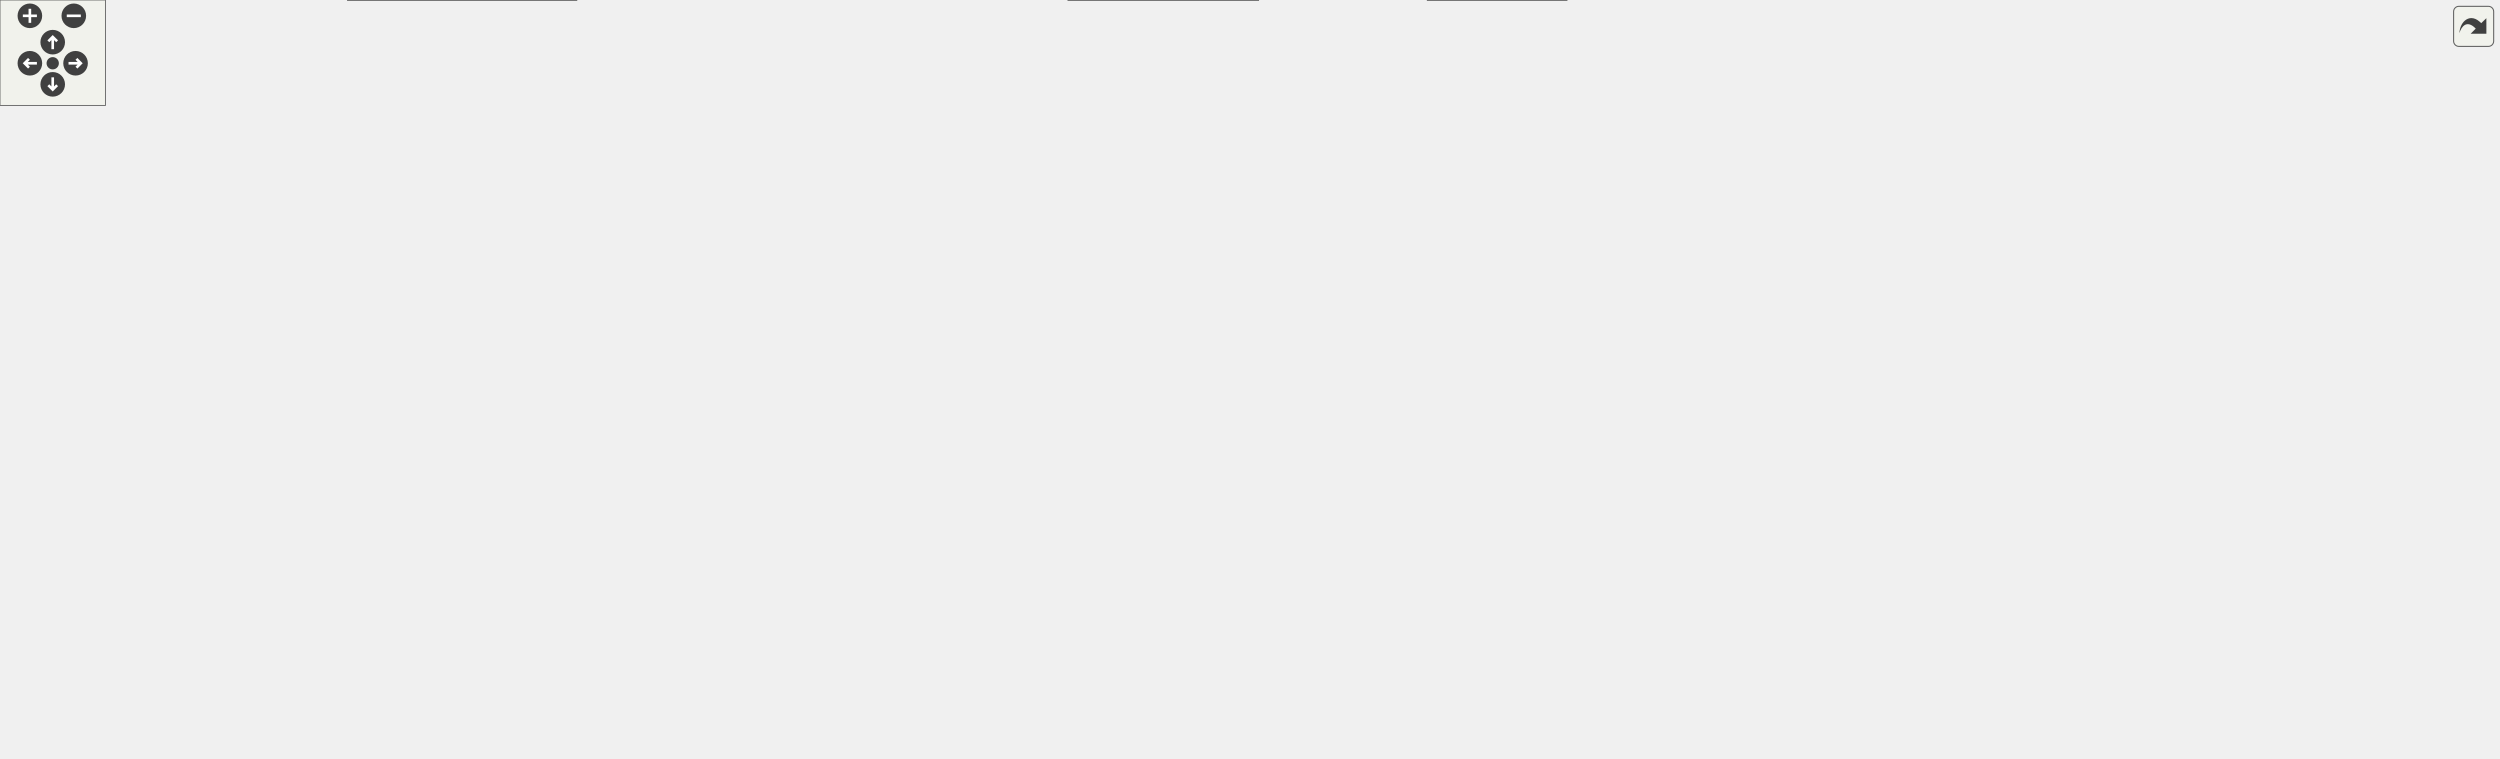
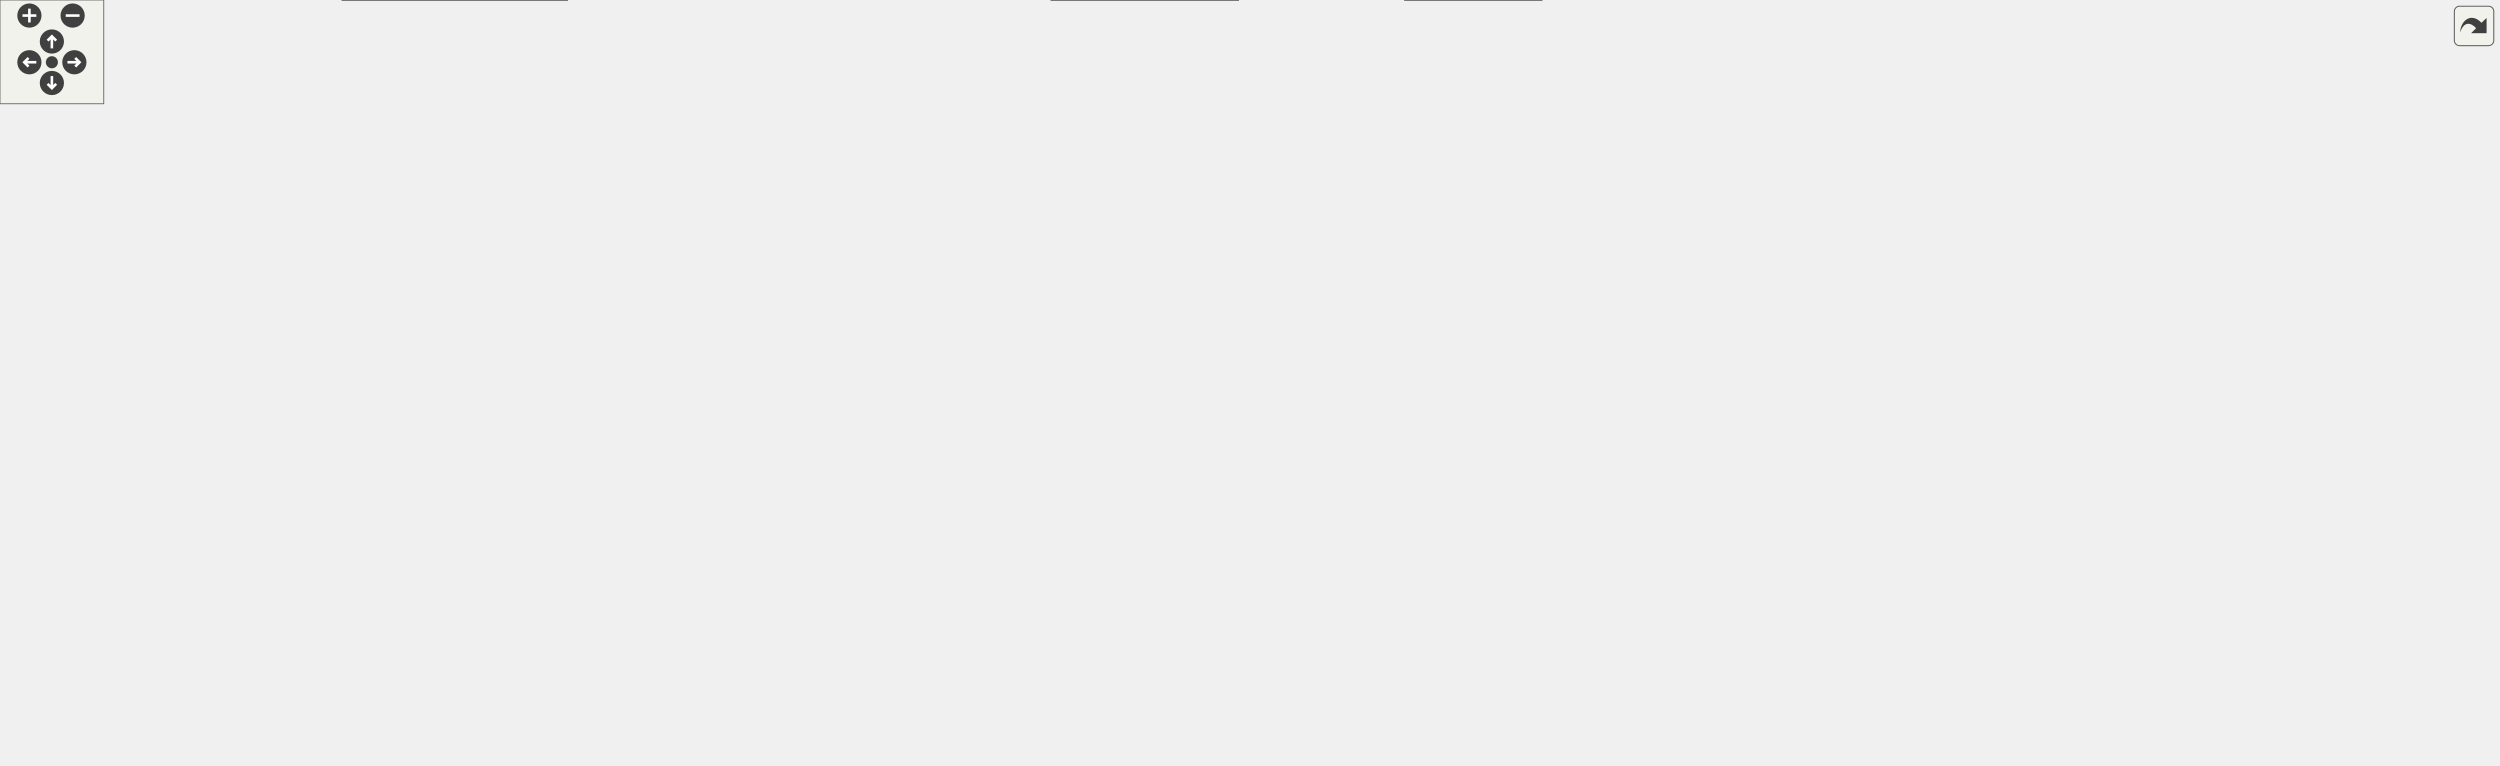
<svg xmlns="http://www.w3.org/2000/svg" xmlns:xlink="http://www.w3.org/1999/xlink" id="main" version="1.1" xml:space="preserve">
  <style type="text/css">
.edge:hover path { stroke: red; }
.edge:hover polygon { stroke: red; fill: red; }
</style>
  <defs>
    <circle id="rim" cx="0" cy="0" r="7" />
    <circle id="rim2" cx="0" cy="0" r="3.5" />
    <g id="zoomPlus">
      <use xlink:href="#rim" fill="#404040">
        <set attributeName="fill" to="#808080" begin="zoomplus.mouseover" end="zoomplus.mouseout" />
      </use>
      <path d="M-4,0h8M0,-4v8" fill="none" stroke="white" stroke-width="1.5" pointer-events="none" />
    </g>
    <g id="zoomMin">
      <use xlink:href="#rim" fill="#404040">
        <set attributeName="fill" to="#808080" begin="zoomminus.mouseover" end="zoomminus.mouseout" />
      </use>
      <path d="M-4,0h8" fill="none" stroke="white" stroke-width="1.5" pointer-events="none" />
    </g>
    <g id="dirArrow">
      <path fill="none" stroke="white" stroke-width="1.5" d="M0,-3.0v7 M-2.5,-0.5L0,-3.0L2.5,-0.5" />
    </g>
    <g id="resetDef">
      <use xlink:href="#rim2" fill="#404040">
        <set attributeName="fill" to="#808080" begin="reset.mouseover" end="reset.mouseout" />
      </use>
    </g>
  </defs>
  <svg id="graph" class="graph">
    <g id="viewport">
      <g id="node1" class="node">
        <g id="a_node1">
          <a xlink:title="This file declares the class MaximaManual.">
-             <polygon fill="#999999" stroke="#666666" points="353.5,-371 234.5,-371 234.5,-352 353.5,-352 353.5,-371" />
-             <text text-anchor="middle" x="294" y="-359" font-family="Helvetica,sans-Serif" font-size="10.00">src/MaximaManual.h</text>
+             <polygon fill="#999999" stroke="#666666" points="461.5,-382 342.5,-382 342.5,-363 461.5,-363 461.5,-382" />
+             <text text-anchor="middle" x="402" y="-370" font-family="Helvetica,sans-Serif" font-size="10.00">src/MaximaManual.h</text>
          </a>
        </g>
      </g>
      <g id="node2" class="node">
        <g id="a_node2">
          <a xlink:href="MaximaManual_8cpp.html" target="_top" xlink:title="This file defines the class MaximaManual.">
            <polygon fill="white" stroke="#666666" points="328,-19 198,-19 198,0 328,0 328,-19" />
            <text text-anchor="middle" x="263" y="-7" font-family="Helvetica,sans-Serif" font-size="10.00">src/MaximaManual.cpp</text>
          </a>
        </g>
      </g>
      <g id="edge1" class="edge">
-         <path fill="none" stroke="#63b8ff" d="M234.9,-350.09C149.06,-333.26 0,-296.87 0,-247 0,-247 0,-247 0,-118.5 0,-33.11 120.11,-13.81 197.99,-10.27" />
-         <polygon fill="#63b8ff" stroke="#63b8ff" points="234.31,-353.54 244.79,-352 235.63,-346.67 234.31,-353.54" />
+         <path fill="none" stroke="#63b8ff" d="M332.11,-364.37C216.97,-350.66 0,-315.71 0,-247 0,-247 0,-247 0,-118.5 0,-33.11 120.11,-13.81 197.99,-10.27" />
+         <polygon fill="#63b8ff" stroke="#63b8ff" points="331.91,-367.87 342.25,-365.55 332.72,-360.91 331.91,-367.87" />
      </g>
      <g id="node3" class="node">
        <g id="a_node3">
          <a xlink:href="Worksheet_8h.html" target="_top" xlink:title="This file defines the class Worksheet.">
-             <polygon fill="white" stroke="#666666" points="947.5,-255.5 852.5,-255.5 852.5,-236.5 947.5,-236.5 947.5,-255.5" />
-             <text text-anchor="middle" x="900" y="-243.5" font-family="Helvetica,sans-Serif" font-size="10.00">src/Worksheet.h</text>
+             <polygon fill="white" stroke="#666666" points="969.5,-255.5 874.5,-255.5 874.5,-236.5 969.5,-236.5 969.5,-255.5" />
+             <text text-anchor="middle" x="922" y="-243.5" font-family="Helvetica,sans-Serif" font-size="10.00">src/Worksheet.h</text>
          </a>
        </g>
      </g>
      <g id="edge2" class="edge">
-         <path fill="none" stroke="#63b8ff" d="M349.52,-350.1C468.26,-327.86 744.96,-276.04 854.34,-255.55" />
-         <polygon fill="#63b8ff" stroke="#63b8ff" points="348.73,-346.69 339.55,-351.97 350.02,-353.57 348.73,-346.69" />
+         <path fill="none" stroke="#63b8ff" d="M429.14,-358.48C445.69,-350.16 467.05,-338.76 485,-327 503,-315.2 503.15,-305.31 523,-297 585.55,-270.82 782.9,-255.58 874.47,-249.75" />
+         <polygon fill="#63b8ff" stroke="#63b8ff" points="427.42,-355.42 420.01,-363 430.52,-361.7 427.42,-355.42" />
      </g>
      <g id="node21" class="node">
        <g id="a_node21">
          <a xlink:href="HelpBrowser_8h.html" target="_top" xlink:title="This file declares the class HelpBrowser.">
-             <polygon fill="white" stroke="#666666" points="285.5,-316 136.5,-316 136.5,-297 285.5,-297 285.5,-316" />
-             <text text-anchor="middle" x="211" y="-304" font-family="Helvetica,sans-Serif" font-size="10.00">src/sidebars/HelpBrowser.h</text>
+             <polygon fill="white" stroke="#666666" points="476.5,-321.5 327.5,-321.5 327.5,-302.5 476.5,-302.5 476.5,-321.5" />
+             <text text-anchor="middle" x="402" y="-309.5" font-family="Helvetica,sans-Serif" font-size="10.00">src/sidebars/HelpBrowser.h</text>
          </a>
        </g>
      </g>
      <g id="edge31" class="edge">
-         <path fill="none" stroke="#63b8ff" d="M271.96,-346.42C256.89,-336.81 237.41,-324.37 224.58,-316.17" />
-         <polygon fill="#63b8ff" stroke="#63b8ff" points="270.35,-349.55 280.66,-351.98 274.12,-343.65 270.35,-349.55" />
+         <path fill="none" stroke="#63b8ff" d="M402,-352.66C402,-342.24 402,-329.8 402,-321.67" />
+         <polygon fill="#63b8ff" stroke="#63b8ff" points="398.5,-352.87 402,-362.87 405.5,-352.87 398.5,-352.87" />
      </g>
      <g id="node23" class="node">
        <g id="a_node23">
          <a xlink:href="GenWizPanel_8h_source.html" target="_top" xlink:title=" ">
-             <polygon fill="white" stroke="#666666" points="450.5,-316 303.5,-316 303.5,-297 450.5,-297 450.5,-316" />
-             <text text-anchor="middle" x="377" y="-304" font-family="Helvetica,sans-Serif" font-size="10.00">src/wizards/GenWizPanel.h</text>
+             <polygon fill="white" stroke="#666666" points="309.5,-321.5 162.5,-321.5 162.5,-302.5 309.5,-302.5 309.5,-321.5" />
+             <text text-anchor="middle" x="236" y="-309.5" font-family="Helvetica,sans-Serif" font-size="10.00">src/wizards/GenWizPanel.h</text>
          </a>
        </g>
      </g>
      <g id="edge34" class="edge">
-         <path fill="none" stroke="#63b8ff" d="M316.04,-346.42C331.11,-336.81 350.59,-324.37 363.42,-316.17" />
-         <polygon fill="#63b8ff" stroke="#63b8ff" points="313.88,-343.65 307.34,-351.98 317.65,-349.55 313.88,-343.65" />
+         <path fill="none" stroke="#63b8ff" d="M368.02,-359.52C335.92,-348.21 288.58,-331.53 260.17,-321.52" />
+         <polygon fill="#63b8ff" stroke="#63b8ff" points="367.27,-362.97 377.86,-362.99 369.59,-356.37 367.27,-362.97" />
+       </g>
+       <g id="node26" class="node">
+         <g id="a_node26">
+           <a xlink:href="test__ManualAnchors_8cpp.html" target="_top" xlink:title="Unit test for MaximaManual's help-anchor parsing.">
+             <polygon fill="white" stroke="#666666" points="649.5,-327 532.5,-327 532.5,-297 649.5,-297 649.5,-327" />
+             <text text-anchor="start" x="540.5" y="-315" font-family="Helvetica,sans-Serif" font-size="10.00">test/unit_tests/test</text>
+             <text text-anchor="middle" x="591" y="-304" font-family="Helvetica,sans-Serif" font-size="10.00">_ManualAnchors.cpp</text>
+           </a>
+         </g>
+       </g>
+       <g id="edge39" class="edge">
+         <path fill="none" stroke="#63b8ff" d="M439.3,-359.95C469.8,-350.51 513.04,-337.13 545.56,-327.06" />
+         <polygon fill="#63b8ff" stroke="#63b8ff" points="438,-356.69 429.48,-362.99 440.07,-363.38 438,-356.69" />
      </g>
      <g id="node4" class="node">
        <g id="a_node4">
          <a xlink:href="Worksheet_8cpp.html" target="_top" xlink:title="This file defines the class Worksheet.">
            <polygon fill="white" stroke="#666666" points="834,-74 728,-74 728,-55 834,-55 834,-74" />
            <text text-anchor="middle" x="781" y="-62" font-family="Helvetica,sans-Serif" font-size="10.00">src/Worksheet.cpp</text>
          </a>
        </g>
      </g>
      <g id="edge3" class="edge">
-         <path fill="none" stroke="#63b8ff" d="M842.6,-236.46C817.77,-229.6 791.02,-217.25 776,-195 768.54,-183.95 775.63,-178.33 776,-165 776.44,-148.98 777.18,-145 778,-129 779.01,-109.38 780.06,-86.34 780.62,-74.13" />
-         <polygon fill="#63b8ff" stroke="#63b8ff" points="841.8,-239.86 852.35,-238.91 843.5,-233.07 841.8,-239.86" />
+         <path fill="none" stroke="#63b8ff" d="M864.43,-235.11C840.28,-227.99 814.12,-215.81 798,-195 783.35,-176.09 781.3,-100.38 781.03,-74.34" />
+         <polygon fill="#63b8ff" stroke="#63b8ff" points="863.7,-238.54 874.26,-237.77 865.53,-231.78 863.7,-238.54" />
      </g>
      <g id="node5" class="node">
        <g id="a_node5">
          <a xlink:href="Cell_8cpp.html" target="_top" xlink:title="Core layout and rendering logic for worksheet cells.">
-             <polygon fill="white" stroke="#666666" points="883,-189.5 785,-189.5 785,-170.5 883,-170.5 883,-189.5" />
-             <text text-anchor="middle" x="834" y="-177.5" font-family="Helvetica,sans-Serif" font-size="10.00">src/cells/Cell.cpp</text>
+             <polygon fill="white" stroke="#666666" points="905,-189.5 807,-189.5 807,-170.5 905,-170.5 905,-189.5" />
+             <text text-anchor="middle" x="856" y="-177.5" font-family="Helvetica,sans-Serif" font-size="10.00">src/cells/Cell.cpp</text>
          </a>
        </g>
      </g>
      <g id="edge4" class="edge">
-         <path fill="none" stroke="#63b8ff" d="M883.84,-229.33C871.06,-216.94 853.68,-200.09 843.18,-189.91" />
-         <polygon fill="#63b8ff" stroke="#63b8ff" points="881.48,-231.92 891.1,-236.37 886.36,-226.89 881.48,-231.92" />
+         <path fill="none" stroke="#63b8ff" d="M905.84,-229.33C893.06,-216.94 875.68,-200.09 865.18,-189.91" />
+         <polygon fill="#63b8ff" stroke="#63b8ff" points="903.48,-231.92 913.1,-236.37 908.36,-226.89 903.48,-231.92" />
      </g>
      <g id="node6" class="node">
        <g id="a_node6">
          <a xlink:href="GroupCell_8cpp.html" target="_top" xlink:title="This file defines the class GroupCell.">
-             <polygon fill="white" stroke="#666666" points="1029,-189.5 901,-189.5 901,-170.5 1029,-170.5 1029,-189.5" />
-             <text text-anchor="middle" x="965" y="-177.5" font-family="Helvetica,sans-Serif" font-size="10.00">src/cells/GroupCell.cpp</text>
+             <polygon fill="white" stroke="#666666" points="1051,-189.5 923,-189.5 923,-170.5 1051,-170.5 1051,-189.5" />
+             <text text-anchor="middle" x="987" y="-177.5" font-family="Helvetica,sans-Serif" font-size="10.00">src/cells/GroupCell.cpp</text>
          </a>
        </g>
      </g>
      <g id="edge5" class="edge">
-         <path fill="none" stroke="#63b8ff" d="M915.92,-229.33C928.5,-216.94 945.62,-200.09 955.96,-189.91" />
-         <polygon fill="#63b8ff" stroke="#63b8ff" points="913.44,-226.86 908.77,-236.37 918.35,-231.85 913.44,-226.86" />
+         <path fill="none" stroke="#63b8ff" d="M937.92,-229.33C950.5,-216.94 967.62,-200.09 977.96,-189.91" />
+         <polygon fill="#63b8ff" stroke="#63b8ff" points="935.44,-226.86 930.77,-236.37 940.35,-231.85 935.44,-226.86" />
      </g>
      <g id="node7" class="node">
        <g id="a_node7">
          <a xlink:href="ConfigDialogue_8h.html" target="_top" xlink:title="The configuration dialog.">
            <polygon fill="white" stroke="#666666" points="1007.5,-74 852.5,-74 852.5,-55 1007.5,-55 1007.5,-74" />
            <text text-anchor="middle" x="930" y="-62" font-family="Helvetica,sans-Serif" font-size="10.00">src/dialogs/ConfigDialogue.h</text>
          </a>
        </g>
      </g>
      <g id="edge6" class="edge">
-         <path fill="none" stroke="#63b8ff" d="M957.84,-239.45C986.97,-233.39 1019.87,-220.85 1038,-195 1071.87,-146.7 985.51,-94.21 947.21,-74.04" />
-         <polygon fill="#63b8ff" stroke="#63b8ff" points="956.91,-236.06 947.72,-241.33 958.19,-242.94 956.91,-236.06" />
+         <path fill="none" stroke="#63b8ff" d="M979.84,-239.45C1008.97,-233.39 1041.87,-220.85 1060,-195 1096.49,-142.97 997.16,-93.39 951.53,-74.04" />
+         <polygon fill="#63b8ff" stroke="#63b8ff" points="978.91,-236.06 969.72,-241.33 980.19,-242.94 978.91,-236.06" />
      </g>
      <g id="node10" class="node">
        <g id="a_node10">
          <a xlink:href="DiffFrame_8h_source.html" target="_top" xlink:title=" ">
            <polygon fill="white" stroke="#666666" points="1154.5,-74 1025.5,-74 1025.5,-55 1154.5,-55 1154.5,-74" />
            <text text-anchor="middle" x="1090" y="-62" font-family="Helvetica,sans-Serif" font-size="10.00">src/dialogs/DiffFrame.h</text>
          </a>
        </g>
      </g>
      <g id="edge9" class="edge">
-         <path fill="none" stroke="#63b8ff" d="M958.02,-243.56C1084.54,-239.81 1376.38,-227.69 1406,-195 1482.23,-110.86 1267.59,-80.14 1154.59,-70" />
-         <polygon fill="#63b8ff" stroke="#63b8ff" points="957.64,-240.07 947.75,-243.85 957.84,-247.06 957.64,-240.07" />
+         <path fill="none" stroke="#63b8ff" d="M980.02,-243.56C1106.54,-239.81 1398.38,-227.69 1428,-195 1509.75,-104.77 1274.15,-76.94 1154.74,-68.74" />
+         <polygon fill="#63b8ff" stroke="#63b8ff" points="979.64,-240.07 969.75,-243.85 979.84,-247.06 979.64,-240.07" />
      </g>
      <g id="node11" class="node">
        <g id="a_node11">
          <a xlink:href="Printout_8cpp.html" target="_top" xlink:title="This file defines the class MathPrintOut.">
-             <polygon fill="white" stroke="#666666" points="1240.5,-189.5 1085.5,-189.5 1085.5,-170.5 1240.5,-170.5 1240.5,-189.5" />
-             <text text-anchor="middle" x="1163" y="-177.5" font-family="Helvetica,sans-Serif" font-size="10.00">src/graphical_io/Printout.cpp</text>
+             <polygon fill="white" stroke="#666666" points="1262.5,-189.5 1107.5,-189.5 1107.5,-170.5 1262.5,-170.5 1262.5,-189.5" />
+             <text text-anchor="middle" x="1185" y="-177.5" font-family="Helvetica,sans-Serif" font-size="10.00">src/graphical_io/Printout.cpp</text>
          </a>
        </g>
      </g>
      <g id="edge12" class="edge">
-         <path fill="none" stroke="#63b8ff" d="M945.11,-234.02C996.94,-221.41 1080.88,-200.98 1128.01,-189.51" />
-         <polygon fill="#63b8ff" stroke="#63b8ff" points="944.09,-230.67 935.2,-236.44 945.74,-237.47 944.09,-230.67" />
+         <path fill="none" stroke="#63b8ff" d="M967.11,-234.02C1018.94,-221.41 1102.88,-200.98 1150.01,-189.51" />
+         <polygon fill="#63b8ff" stroke="#63b8ff" points="966.09,-230.67 957.2,-236.44 967.74,-237.47 966.09,-230.67" />
      </g>
      <g id="node12" class="node">
        <g id="a_node12">
          <a xlink:href="wxMaximaFrame_8h.html" target="_top" xlink:title="This file declares the class wxMaximaFrame.">
-             <polygon fill="white" stroke="#666666" points="530,-189.5 402,-189.5 402,-170.5 530,-170.5 530,-189.5" />
-             <text text-anchor="middle" x="466" y="-177.5" font-family="Helvetica,sans-Serif" font-size="10.00">src/wxMaximaFrame.h</text>
+             <polygon fill="white" stroke="#666666" points="552,-189.5 424,-189.5 424,-170.5 552,-170.5 552,-189.5" />
+             <text text-anchor="middle" x="488" y="-177.5" font-family="Helvetica,sans-Serif" font-size="10.00">src/wxMaximaFrame.h</text>
          </a>
        </g>
      </g>
      <g id="edge13" class="edge">
-         <path fill="none" stroke="#63b8ff" d="M842.29,-236.49C759.22,-224.24 606.81,-201.76 523.73,-189.51" />
-         <polygon fill="#63b8ff" stroke="#63b8ff" points="841.91,-239.97 852.31,-237.97 842.93,-233.05 841.91,-239.97" />
+         <path fill="none" stroke="#63b8ff" d="M864.29,-236.49C781.22,-224.24 628.81,-201.76 545.73,-189.51" />
+         <polygon fill="#63b8ff" stroke="#63b8ff" points="863.91,-239.97 874.31,-237.97 864.93,-233.05 863.91,-239.97" />
      </g>
      <g id="node19" class="node">
        <g id="a_node19">
          <a xlink:href="test__EditorCellInvariants_8cpp.html" target="_top" xlink:title="Hardening tests for EditorCell's text-editing core.">
-             <polygon fill="white" stroke="#666666" points="1397,-195 1259,-195 1259,-165 1397,-165 1397,-195" />
-             <text text-anchor="start" x="1267" y="-183" font-family="Helvetica,sans-Serif" font-size="10.00">test/unit_tests/test</text>
-             <text text-anchor="middle" x="1328" y="-172" font-family="Helvetica,sans-Serif" font-size="10.00">_EditorCellInvariants.cpp</text>
+             <polygon fill="white" stroke="#666666" points="1419,-195 1281,-195 1281,-165 1419,-165 1419,-195" />
+             <text text-anchor="start" x="1289" y="-183" font-family="Helvetica,sans-Serif" font-size="10.00">test/unit_tests/test</text>
+             <text text-anchor="middle" x="1350" y="-172" font-family="Helvetica,sans-Serif" font-size="10.00">_EditorCellInvariants.cpp</text>
          </a>
        </g>
      </g>
      <g id="edge29" class="edge">
-         <path fill="none" stroke="#63b8ff" d="M957.93,-237.37C1027.42,-228.07 1147.4,-211.53 1250,-195 1252.85,-194.54 1255.76,-194.06 1258.7,-193.57" />
-         <polygon fill="#63b8ff" stroke="#63b8ff" points="957.08,-233.95 947.64,-238.74 958.01,-240.89 957.08,-233.95" />
+         <path fill="none" stroke="#63b8ff" d="M979.93,-237.37C1049.42,-228.07 1169.4,-211.53 1272,-195 1274.85,-194.54 1277.76,-194.06 1280.7,-193.57" />
+         <polygon fill="#63b8ff" stroke="#63b8ff" points="979.08,-233.95 969.64,-238.74 980.01,-240.89 979.08,-233.95" />
      </g>
      <g id="node20" class="node">
        <g id="a_node20">
          <a xlink:href="test__GroupCellLayout_8cpp.html" target="_top" xlink:title="Regression tests for the GroupCell &lt;-&gt; EditorCell layout coupling.">
-             <polygon fill="white" stroke="#666666" points="728.5,-195 605.5,-195 605.5,-165 728.5,-165 728.5,-195" />
-             <text text-anchor="start" x="613.5" y="-183" font-family="Helvetica,sans-Serif" font-size="10.00">test/unit_tests/test</text>
-             <text text-anchor="middle" x="667" y="-172" font-family="Helvetica,sans-Serif" font-size="10.00">_GroupCellLayout.cpp</text>
+             <polygon fill="white" stroke="#666666" points="750.5,-195 627.5,-195 627.5,-165 750.5,-165 750.5,-195" />
+             <text text-anchor="start" x="635.5" y="-183" font-family="Helvetica,sans-Serif" font-size="10.00">test/unit_tests/test</text>
+             <text text-anchor="middle" x="689" y="-172" font-family="Helvetica,sans-Serif" font-size="10.00">_GroupCellLayout.cpp</text>
          </a>
        </g>
      </g>
      <g id="edge30" class="edge">
-         <path fill="none" stroke="#63b8ff" d="M858.83,-233.69C819.66,-222.93 760.62,-206.72 718.39,-195.12" />
-         <polygon fill="#63b8ff" stroke="#63b8ff" points="858.01,-237.09 868.58,-236.37 859.86,-230.34 858.01,-237.09" />
+         <path fill="none" stroke="#63b8ff" d="M880.83,-233.69C841.66,-222.93 782.62,-206.72 740.39,-195.12" />
+         <polygon fill="#63b8ff" stroke="#63b8ff" points="880.01,-237.09 890.58,-236.37 881.86,-230.34 880.01,-237.09" />
      </g>
      <g id="node8" class="node">
        <g id="a_node8">
          <a xlink:href="main_8cpp.html" target="_top" xlink:title="The file that defines the starting point of the program.">
            <polygon fill="white" stroke="#666666" points="891.5,-19 812.5,-19 812.5,0 891.5,0 891.5,-19" />
            <text text-anchor="middle" x="852" y="-7" font-family="Helvetica,sans-Serif" font-size="10.00">src/main.cpp</text>
          </a>
        </g>
      </g>
      <g id="edge7" class="edge">
        <path fill="none" stroke="#63b8ff" d="M908.88,-49.15C894.79,-39.57 876.71,-27.29 864.76,-19.17" />
        <polygon fill="#63b8ff" stroke="#63b8ff" points="907.23,-52.26 917.47,-54.98 911.16,-46.47 907.23,-52.26" />
      </g>
      <g id="node9" class="node">
        <g id="a_node9">
          <a xlink:href="wxMaxima_8cpp.html" target="_top" xlink:title="This file defines the contents of the class wxMaxima that contains most of the program's logic.">
            <polygon fill="white" stroke="#666666" points="716,-19 608,-19 608,0 716,0 716,-19" />
            <text text-anchor="middle" x="662" y="-7" font-family="Helvetica,sans-Serif" font-size="10.00">src/wxMaxima.cpp</text>
          </a>
        </g>
      </g>
      <g id="edge8" class="edge">
        <path fill="none" stroke="#63b8ff" d="M876.92,-53C826.68,-43.07 752.18,-28.33 705.4,-19.08" />
        <polygon fill="#63b8ff" stroke="#63b8ff" points="876.45,-56.48 886.94,-54.98 877.81,-49.61 876.45,-56.48" />
      </g>
      <g id="edge10" class="edge">
        <path fill="none" stroke="#63b8ff" d="M1041.74,-52.75C997.14,-42.82 931.74,-28.26 890.54,-19.08" />
        <polygon fill="#63b8ff" stroke="#63b8ff" points="1041.24,-56.23 1051.76,-54.98 1042.76,-49.39 1041.24,-56.23" />
      </g>
      <g id="edge11" class="edge">
        <path fill="none" stroke="#63b8ff" d="M1015.31,-54.25C929.85,-43.67 791.97,-26.59 716.2,-17.21" />
        <polygon fill="#63b8ff" stroke="#63b8ff" points="1015.11,-57.75 1025.46,-55.51 1015.97,-50.81 1015.11,-57.75" />
      </g>
      <g id="edge15" class="edge">
-         <path fill="none" stroke="#63b8ff" d="M540.23,-170.12C620.86,-159.87 740.43,-142.67 757,-129 773.91,-115.05 778.92,-87.85 780.39,-74.02" />
-         <polygon fill="#63b8ff" stroke="#63b8ff" points="539.6,-166.67 530.11,-171.39 540.47,-173.62 539.6,-166.67" />
+         <path fill="none" stroke="#63b8ff" d="M562.07,-169.02C636.44,-158.41 742.1,-141.46 757,-129 773.63,-115.09 778.75,-88.37 780.32,-74.44" />
+         <polygon fill="#63b8ff" stroke="#63b8ff" points="561.21,-165.61 551.8,-170.48 562.19,-172.54 561.21,-165.61" />
      </g>
      <g id="node13" class="node">
        <g id="a_node13">
          <a xlink:href="AutocompletePopup_8cpp.html" target="_top" xlink:title="This file defines the class AutocompletePopup.">
            <polygon fill="white" stroke="#666666" points="218,-129 66,-129 66,-110 218,-110 218,-129" />
            <text text-anchor="middle" x="142" y="-117" font-family="Helvetica,sans-Serif" font-size="10.00">src/AutocompletePopup.cpp</text>
          </a>
        </g>
      </g>
      <g id="edge14" class="edge">
-         <path fill="none" stroke="#63b8ff" d="M408.8,-168.67C346.32,-157.39 247.38,-139.53 189.17,-129.02" />
-         <polygon fill="#63b8ff" stroke="#63b8ff" points="408.42,-172.16 418.89,-170.49 409.67,-165.27 408.42,-172.16" />
+         <path fill="none" stroke="#63b8ff" d="M427.74,-168.81C361.06,-157.54 254.8,-139.57 192.37,-129.02" />
+         <polygon fill="#63b8ff" stroke="#63b8ff" points="427.25,-172.28 437.69,-170.49 428.41,-165.38 427.25,-172.28" />
      </g>
      <g id="node14" class="node">
        <g id="a_node14">
          <a xlink:href="EditorCell_8cpp.html" target="_top" xlink:title="This file defines the class EditorCell.">
            <polygon fill="white" stroke="#666666" points="428.5,-74 301.5,-74 301.5,-55 428.5,-55 428.5,-74" />
            <text text-anchor="middle" x="365" y="-62" font-family="Helvetica,sans-Serif" font-size="10.00">src/cells/EditorCell.cpp</text>
          </a>
        </g>
      </g>
      <g id="edge16" class="edge">
-         <path fill="none" stroke="#63b8ff" d="M391.81,-170.13C341.27,-162.39 280.78,-149.19 265,-129 244.29,-102.51 290.82,-83.95 327.16,-74" />
-         <polygon fill="#63b8ff" stroke="#63b8ff" points="391.36,-173.61 401.77,-171.61 392.39,-166.68 391.36,-173.61" />
+         <path fill="none" stroke="#63b8ff" d="M413.71,-172.23C356.27,-165.28 283.51,-152.12 265,-129 243.92,-102.67 290.89,-84.02 327.37,-74.01" />
+         <polygon fill="#63b8ff" stroke="#63b8ff" points="413.53,-175.73 423.87,-173.42 414.35,-168.78 413.53,-175.73" />
      </g>
      <g id="node15" class="node">
        <g id="a_node15">
          <a xlink:href="main_8h.html" target="_top" xlink:title="This file declares the class wxMaxima that contains most of the program's logic.">
            <polygon fill="white" stroke="#666666" points="634,-74 566,-74 566,-55 634,-55 634,-74" />
            <text text-anchor="middle" x="600" y="-62" font-family="Helvetica,sans-Serif" font-size="10.00">src/main.h</text>
          </a>
        </g>
      </g>
      <g id="edge17" class="edge">
-         <path fill="none" stroke="#63b8ff" d="M466.7,-159.87C468.23,-144.63 472.65,-123.66 485,-110 505.89,-86.9 540.18,-75.68 565.9,-70.3" />
-         <polygon fill="#63b8ff" stroke="#63b8ff" points="463.18,-159.98 466.01,-170.19 470.17,-160.45 463.18,-159.98" />
+         <path fill="none" stroke="#63b8ff" d="M481.63,-160.84C477.6,-145.88 474.85,-124.8 485,-110 503.03,-83.69 539.03,-72.93 565.97,-68.53" />
+         <polygon fill="#63b8ff" stroke="#63b8ff" points="478.31,-161.96 484.62,-170.47 484.99,-159.88 478.31,-161.96" />
      </g>
      <g id="node16" class="node">
        <g id="a_node16">
          <a xlink:href="GreekSidebar_8cpp.html" target="_top" xlink:title="This file defines the class GreekSidebar.">
            <polygon fill="white" stroke="#666666" points="438,-129 274,-129 274,-110 438,-110 438,-129" />
            <text text-anchor="middle" x="356" y="-117" font-family="Helvetica,sans-Serif" font-size="10.00">src/sidebars/GreekSidebar.cpp</text>
          </a>
        </g>
      </g>
      <g id="edge21" class="edge">
-         <path fill="none" stroke="#63b8ff" d="M440.76,-165.58C419.72,-154.38 390.36,-138.77 372.3,-129.17" />
-         <polygon fill="#63b8ff" stroke="#63b8ff" points="439.3,-168.76 449.77,-170.37 442.58,-162.58 439.3,-168.76" />
+         <path fill="none" stroke="#63b8ff" d="M459.64,-166.43C434.16,-155.14 397.42,-138.86 375.22,-129.02" />
+         <polygon fill="#63b8ff" stroke="#63b8ff" points="458.25,-169.64 468.81,-170.49 461.08,-163.24 458.25,-169.64" />
      </g>
      <g id="node17" class="node">
        <g id="a_node17">
          <a xlink:href="wxMaxima_8h.html" target="_top" xlink:title="This file declares the class wxMaxima that contains most of the program's logic.">
            <polygon fill="white" stroke="#666666" points="748.5,-129 651.5,-129 651.5,-110 748.5,-110 748.5,-129" />
            <text text-anchor="middle" x="700" y="-117" font-family="Helvetica,sans-Serif" font-size="10.00">src/wxMaxima.h</text>
          </a>
        </g>
      </g>
      <g id="edge22" class="edge">
-         <path fill="none" stroke="#63b8ff" d="M509.85,-168.04C555.08,-156.73 624.67,-139.33 665.93,-129.02" />
-         <polygon fill="#63b8ff" stroke="#63b8ff" points="508.88,-164.67 500.03,-170.49 510.58,-171.46 508.88,-164.67" />
+         <path fill="none" stroke="#63b8ff" d="M528.5,-167.82C569.5,-156.51 631.99,-139.27 669.14,-129.02" />
+         <polygon fill="#63b8ff" stroke="#63b8ff" points="527.54,-164.46 518.83,-170.49 529.4,-171.21 527.54,-164.46" />
      </g>
      <g id="node18" class="node">
        <g id="a_node18">
          <a xlink:href="wxMaximaFrame_8cpp.html" target="_top" xlink:title="This file defines the class wxMaximaFrame.">
            <polygon fill="white" stroke="#666666" points="633.5,-129 494.5,-129 494.5,-110 633.5,-110 633.5,-129" />
            <text text-anchor="middle" x="564" y="-117" font-family="Helvetica,sans-Serif" font-size="10.00">src/wxMaximaFrame.cpp</text>
          </a>
        </g>
      </g>
      <g id="edge28" class="edge">
-         <path fill="none" stroke="#63b8ff" d="M489.25,-165.12C507.94,-153.96 533.61,-138.64 549.48,-129.17" />
-         <polygon fill="#63b8ff" stroke="#63b8ff" points="487.25,-162.24 480.46,-170.37 490.84,-168.25 487.25,-162.24" />
+         <path fill="none" stroke="#63b8ff" d="M507.44,-164.04C521.79,-152.99 540.82,-138.34 552.74,-129.17" />
+         <polygon fill="#63b8ff" stroke="#63b8ff" points="505,-161.49 499.21,-170.37 509.27,-167.04 505,-161.49" />
      </g>
      <g id="edge18" class="edge">
        <path fill="none" stroke="#63b8ff" d="M555.69,-56.53C494.29,-46.87 383.42,-29.44 317.18,-19.02" />
        <polygon fill="#63b8ff" stroke="#63b8ff" points="555.41,-60.03 565.83,-58.13 556.5,-53.12 555.41,-60.03" />
      </g>
      <g id="edge19" class="edge">
        <path fill="none" stroke="#63b8ff" d="M644.26,-54.19C691.83,-44.19 766.76,-28.43 812.43,-18.82" />
        <polygon fill="#63b8ff" stroke="#63b8ff" points="643.31,-50.81 634.25,-56.3 644.75,-57.66 643.31,-50.81" />
      </g>
      <g id="edge20" class="edge">
        <path fill="none" stroke="#63b8ff" d="M617.75,-48.32C628.81,-38.87 642.63,-27.06 651.86,-19.17" />
        <polygon fill="#63b8ff" stroke="#63b8ff" points="615.29,-45.83 609.96,-54.98 619.84,-51.15 615.29,-45.83" />
      </g>
      <g id="edge23" class="edge">
        <path fill="none" stroke="#63b8ff" d="M721.51,-104.42C736.21,-94.81 755.22,-82.37 767.75,-74.17" />
        <polygon fill="#63b8ff" stroke="#63b8ff" points="719.47,-101.58 713.01,-109.98 723.3,-107.44 719.47,-101.58" />
      </g>
      <g id="edge25" class="edge">
        <path fill="none" stroke="#63b8ff" d="M701.07,-99.85C702.83,-85.81 707.38,-67 719,-55 743.48,-29.72 782.7,-18.8 812.22,-14.09" />
        <polygon fill="#63b8ff" stroke="#63b8ff" points="697.57,-99.59 700.17,-109.87 704.55,-100.22 697.57,-99.59" />
      </g>
      <g id="edge27" class="edge">
        <path fill="none" stroke="#63b8ff" d="M693.53,-100.12C685.24,-76.56 671.2,-36.66 665.05,-19.16" />
        <polygon fill="#63b8ff" stroke="#63b8ff" points="690.27,-101.39 696.89,-109.66 696.87,-99.07 690.27,-101.39" />
      </g>
      <g id="edge24" class="edge">
        <path fill="none" stroke="#63b8ff" d="M641.14,-109.19C578.3,-99.25 479.58,-83.63 418.76,-74.01" />
        <polygon fill="#63b8ff" stroke="#63b8ff" points="640.86,-112.69 651.29,-110.79 641.96,-105.77 640.86,-112.69" />
      </g>
      <g id="edge26" class="edge">
        <path fill="none" stroke="#63b8ff" d="M674.97,-105.23C656.63,-95.51 632.26,-82.6 616.36,-74.17" />
        <polygon fill="#63b8ff" stroke="#63b8ff" points="673.46,-108.39 683.93,-109.98 676.74,-102.21 673.46,-108.39" />
      </g>
      <g id="edge33" class="edge">
-         <path fill="none" stroke="#63b8ff" d="M259.37,-294.43C286.87,-287.07 321.42,-275.98 350,-261 369.37,-250.85 371.15,-243.63 389,-231 410.6,-215.72 436.56,-199.23 452.15,-189.53" />
-         <polygon fill="#63b8ff" stroke="#63b8ff" points="258.38,-291.07 249.58,-296.98 260.14,-297.85 258.38,-291.07" />
+         <path fill="none" stroke="#63b8ff" d="M443.22,-298.5C461.22,-290.76 480.58,-278.81 491,-261 504.34,-238.21 496.22,-205.18 491.15,-189.67" />
+         <polygon fill="#63b8ff" stroke="#63b8ff" points="441.43,-295.44 433.42,-302.38 444.01,-301.95 441.43,-295.44" />
      </g>
      <g id="node22" class="node">
        <g id="a_node22">
          <a xlink:href="HelpBrowser_8cpp.html" target="_top" xlink:title="This file defines the class HelpBrowser.">
-             <polygon fill="white" stroke="#666666" points="202,-255.5 42,-255.5 42,-236.5 202,-236.5 202,-255.5" />
-             <text text-anchor="middle" x="122" y="-243.5" font-family="Helvetica,sans-Serif" font-size="10.00">src/sidebars/HelpBrowser.cpp</text>
+             <polygon fill="white" stroke="#666666" points="482,-255.5 322,-255.5 322,-236.5 482,-236.5 482,-255.5" />
+             <text text-anchor="middle" x="402" y="-243.5" font-family="Helvetica,sans-Serif" font-size="10.00">src/sidebars/HelpBrowser.cpp</text>
          </a>
        </g>
      </g>
      <g id="edge32" class="edge">
-         <path fill="none" stroke="#63b8ff" d="M189.18,-291.16C172.27,-280.05 149.41,-265.01 135.19,-255.67" />
-         <polygon fill="#63b8ff" stroke="#63b8ff" points="187.59,-294.3 197.87,-296.87 191.43,-288.45 187.59,-294.3" />
+         <path fill="none" stroke="#63b8ff" d="M402,-292.08C402,-280.13 402,-265.22 402,-255.91" />
+         <polygon fill="#63b8ff" stroke="#63b8ff" points="398.5,-292.37 402,-302.37 405.5,-292.37 398.5,-292.37" />
      </g>
      <g id="node24" class="node">
        <g id="a_node24">
          <a xlink:href="GenWiz_8h_source.html" target="_top" xlink:title=" ">
-             <polygon fill="white" stroke="#666666" points="341.5,-255.5 220.5,-255.5 220.5,-236.5 341.5,-236.5 341.5,-255.5" />
-             <text text-anchor="middle" x="281" y="-243.5" font-family="Helvetica,sans-Serif" font-size="10.00">src/wizards/GenWiz.h</text>
+             <polygon fill="white" stroke="#666666" points="149.5,-255.5 28.5,-255.5 28.5,-236.5 149.5,-236.5 149.5,-255.5" />
+             <text text-anchor="middle" x="89" y="-243.5" font-family="Helvetica,sans-Serif" font-size="10.00">src/wizards/GenWiz.h</text>
          </a>
        </g>
      </g>
      <g id="edge35" class="edge">
-         <path fill="none" stroke="#63b8ff" d="M354.22,-291.62C335.92,-280.46 310.77,-265.14 295.22,-255.67" />
-         <polygon fill="#63b8ff" stroke="#63b8ff" points="352.47,-294.65 362.83,-296.87 356.12,-288.68 352.47,-294.65" />
+         <path fill="none" stroke="#63b8ff" d="M206.96,-298.36C178,-285.75 134.26,-266.71 108.98,-255.7" />
+         <polygon fill="#63b8ff" stroke="#63b8ff" points="205.61,-301.59 216.17,-302.37 208.4,-295.17 205.61,-301.59" />
      </g>
      <g id="node25" class="node">
        <g id="a_node25">
          <a xlink:href="ScrollingGenWizPanel_8h_source.html" target="_top" xlink:title=" ">
-             <polygon fill="white" stroke="#666666" points="534,-261 398,-261 398,-231 534,-231 534,-261" />
-             <text text-anchor="start" x="406" y="-249" font-family="Helvetica,sans-Serif" font-size="10.00">src/wizards/ScrollingGen</text>
-             <text text-anchor="middle" x="466" y="-238" font-family="Helvetica,sans-Serif" font-size="10.00">WizPanel.h</text>
+             <polygon fill="white" stroke="#666666" points="304,-261 168,-261 168,-231 304,-231 304,-261" />
+             <text text-anchor="start" x="176" y="-249" font-family="Helvetica,sans-Serif" font-size="10.00">src/wizards/ScrollingGen</text>
+             <text text-anchor="middle" x="236" y="-238" font-family="Helvetica,sans-Serif" font-size="10.00">WizPanel.h</text>
          </a>
        </g>
      </g>
      <g id="edge37" class="edge">
-         <path fill="none" stroke="#63b8ff" d="M398.61,-291.29C412.55,-282.13 430.61,-270.26 444.53,-261.11" />
-         <polygon fill="#63b8ff" stroke="#63b8ff" points="396.57,-288.45 390.13,-296.87 400.41,-294.3 396.57,-288.45" />
+         <path fill="none" stroke="#63b8ff" d="M236,-292.35C236,-282.47 236,-270.51 236,-261.36" />
+         <polygon fill="#63b8ff" stroke="#63b8ff" points="232.5,-292.37 236,-302.37 239.5,-292.37 232.5,-292.37" />
      </g>
      <g id="edge36" class="edge">
-         <path fill="none" stroke="#63b8ff" d="M247.68,-232.87C178.72,-206.87 29.03,-145.27 57,-110 124.79,-24.51 471.97,-12.13 607.6,-10.59" />
-         <polygon fill="#63b8ff" stroke="#63b8ff" points="246.64,-236.22 257.23,-236.44 249.09,-229.67 246.64,-236.22" />
+         <path fill="none" stroke="#63b8ff" d="M76.64,-227.74C58.41,-199.97 29.29,-144.95 57,-110 124.79,-24.51 471.97,-12.13 607.6,-10.59" />
+         <polygon fill="#63b8ff" stroke="#63b8ff" points="73.99,-230.07 82.53,-236.35 79.77,-226.12 73.99,-230.07" />
      </g>
      <g id="edge38" class="edge">
-         <path fill="none" stroke="#63b8ff" d="M466,-220.6C466,-209.8 466,-197.78 466,-189.84" />
-         <polygon fill="#63b8ff" stroke="#63b8ff" points="462.5,-220.8 466,-230.8 469.5,-220.8 462.5,-220.8" />
+         <path fill="none" stroke="#63b8ff" d="M301.2,-228.44C350.26,-215.98 415.49,-199.42 454.46,-189.52" />
+         <polygon fill="#63b8ff" stroke="#63b8ff" points="300.13,-225.1 291.3,-230.95 301.86,-231.89 300.13,-225.1" />
      </g>
    </g>
  </svg>
  <g id="navigator" transform="translate(0 0)" fill="#404254">
    <rect fill="#f2f5e9" fill-opacity="0.5" stroke="#606060" stroke-width=".5" x="0" y="0" width="60" height="60" />
    <use id="zoomplus" xlink:href="#zoomPlus" x="17" y="9" />
    <use id="zoomminus" xlink:href="#zoomMin" x="42" y="9" />
    <use id="reset" xlink:href="#resetDef" x="30" y="36" />
    <g id="arrowUp" xlink:href="#dirArrow" transform="translate(30 24)">
      <use xlink:href="#rim" fill="#404040">
        <set attributeName="fill" to="#808080" begin="arrowUp.mouseover" end="arrowUp.mouseout" />
      </use>
      <path fill="none" stroke="white" stroke-width="1.5" d="M0,-3.0v7 M-2.5,-0.5L0,-3.0L2.5,-0.5" />
    </g>
    <g id="arrowRight" xlink:href="#dirArrow" transform="rotate(90) translate(36 -43)">
      <use xlink:href="#rim" fill="#404040">
        <set attributeName="fill" to="#808080" begin="arrowRight.mouseover" end="arrowRight.mouseout" />
      </use>
      <path fill="none" stroke="white" stroke-width="1.5" d="M0,-3.0v7 M-2.5,-0.5L0,-3.0L2.5,-0.5" />
    </g>
    <g id="arrowDown" xlink:href="#dirArrow" transform="rotate(180) translate(-30 -48)">
      <use xlink:href="#rim" fill="#404040">
        <set attributeName="fill" to="#808080" begin="arrowDown.mouseover" end="arrowDown.mouseout" />
      </use>
      <path fill="none" stroke="white" stroke-width="1.5" d="M0,-3.0v7 M-2.5,-0.5L0,-3.0L2.5,-0.5" />
    </g>
    <g id="arrowLeft" xlink:href="#dirArrow" transform="rotate(270) translate(-36 17)">
      <use xlink:href="#rim" fill="#404040">
        <set attributeName="fill" to="#808080" begin="arrowLeft.mouseover" end="arrowLeft.mouseout" />
      </use>
      <path fill="none" stroke="white" stroke-width="1.5" d="M0,-3.0v7 M-2.5,-0.5L0,-3.0L2.5,-0.5" />
    </g>
  </g>
  <svg viewBox="0 0 15 15" width="100%" height="30px" preserveAspectRatio="xMaxYMin meet">
    <g id="arrow_out" transform="scale(0.3 0.3)">
      <a xlink:href="MaximaManual_8h__dep__incl_org.svg" target="_base">
        <rect id="button" ry="5" rx="5" y="6" x="6" height="38" width="38" fill="#f2f5e9" fill-opacity="0.5" stroke="#606060" stroke-width="1.0" />
        <path id="arrow" d="M 11.5,31.437 C 11.94,20.098 22.043,11.323 32.159,21.979 L 37.069,17.246 C 37.069,17.246 37.088,32 37.088,32 L 22.16,31.978 C 22.16,31.978 26.998,27.14 26.998,27.14 C 18.529,18.264 13.292,25.23 11.5,31.437 z" style="fill:#404040;" />
      </a>
    </g>
  </svg>
</svg>
